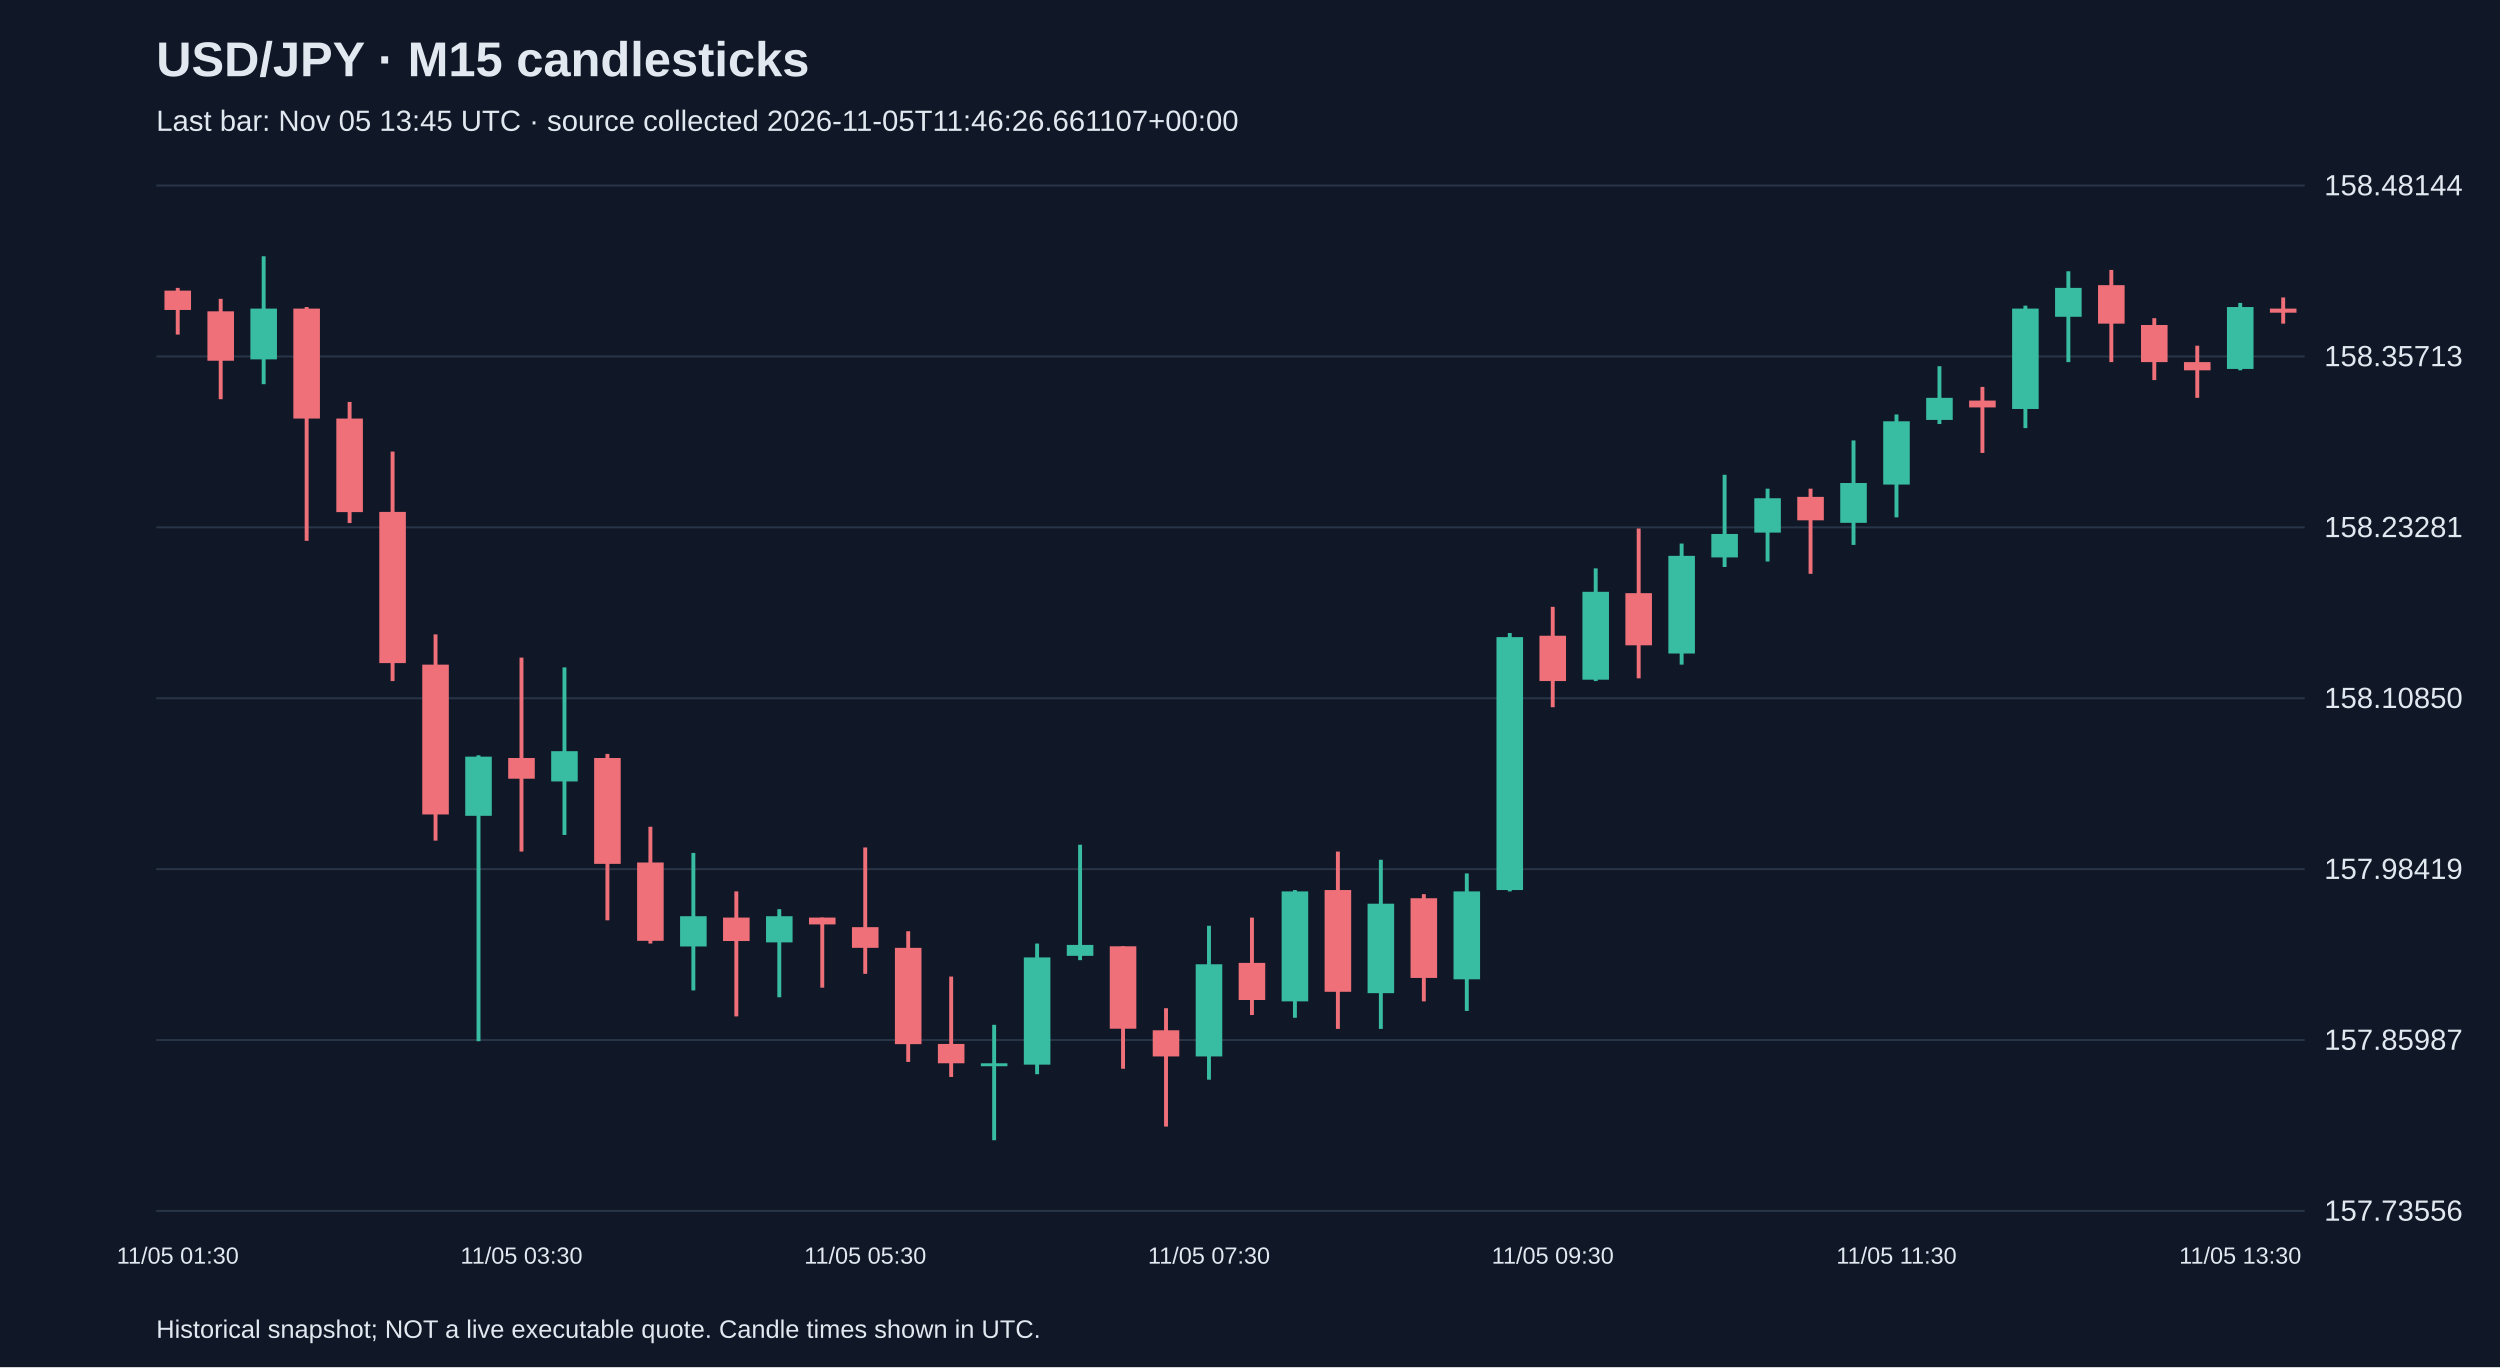
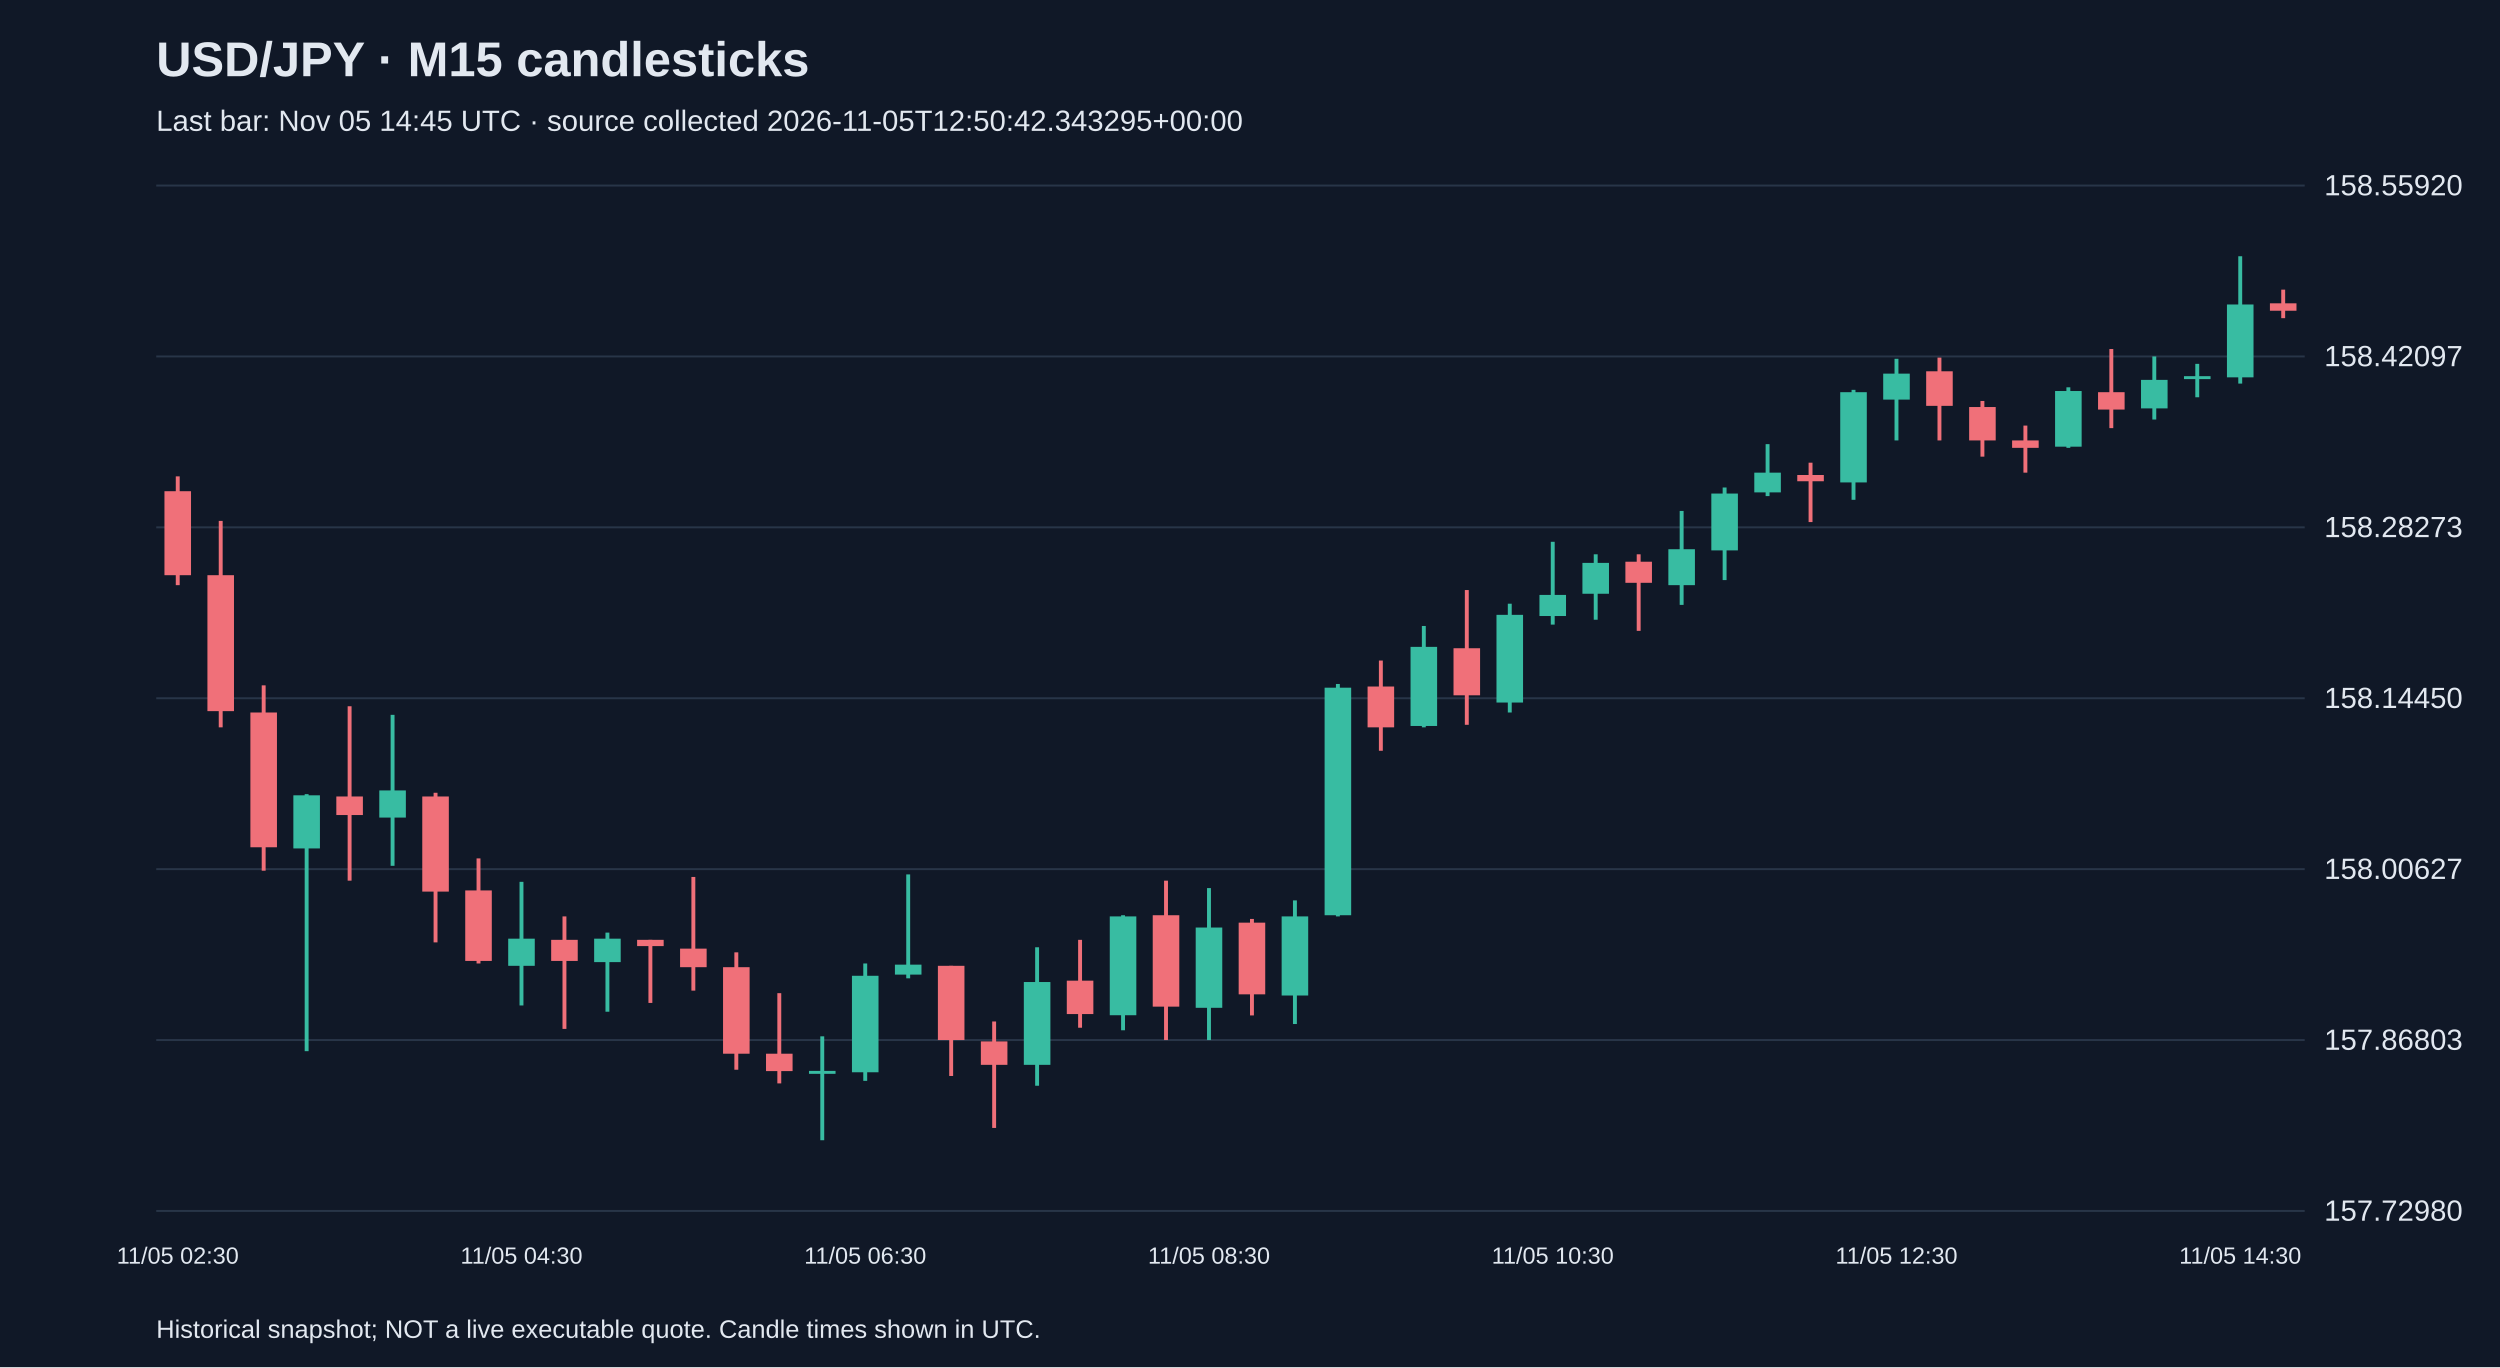
<svg xmlns="http://www.w3.org/2000/svg" viewBox="0 0 1280 700">
  <rect width="100%" height="100%" fill="#101827" />
  <style>text{font-family:Arial,sans-serif;fill:#e2e8f0}</style>
  <text x="80" y="39" font-size="25" font-weight="bold">USD/JPY · M15 candlesticks</text>
-   <text x="80" y="67" font-size="15" fill="#a6b1c5">Last bar: Nov 05 13:45 UTC · source collected 2026-11-05T11:46:26.661107+00:00</text>
+   <text x="80" y="67" font-size="15" fill="#a6b1c5">Last bar: Nov 05 14:45 UTC · source collected 2026-11-05T12:50:42.343295+00:00</text>
  <line x1="80" y1="620.0" x2="1180" y2="620.0" stroke="#283548" />
-   <text x="1190" y="625.0" font-size="15">157.73556</text>
+   <text x="1190" y="625.0" font-size="15">157.72980</text>
  <line x1="80" y1="532.5" x2="1180" y2="532.5" stroke="#283548" />
-   <text x="1190" y="537.5" font-size="15">157.85987</text>
+   <text x="1190" y="537.5" font-size="15">157.86803</text>
  <line x1="80" y1="445.0" x2="1180" y2="445.0" stroke="#283548" />
-   <text x="1190" y="450.0" font-size="15">157.98419</text>
+   <text x="1190" y="450.0" font-size="15">158.00627</text>
  <line x1="80" y1="357.5" x2="1180" y2="357.5" stroke="#283548" />
-   <text x="1190" y="362.5" font-size="15">158.10850</text>
+   <text x="1190" y="362.5" font-size="15">158.14450</text>
  <line x1="80" y1="270.0" x2="1180" y2="270.0" stroke="#283548" />
-   <text x="1190" y="275.0" font-size="15">158.23281</text>
+   <text x="1190" y="275.0" font-size="15">158.28273</text>
  <line x1="80" y1="182.5" x2="1180" y2="182.5" stroke="#283548" />
-   <text x="1190" y="187.5" font-size="15">158.35713</text>
+   <text x="1190" y="187.5" font-size="15">158.42097</text>
  <line x1="80" y1="95.0" x2="1180" y2="95.0" stroke="#283548" />
-   <text x="1190" y="100.0" font-size="15">158.48144</text>
-   <line x1="91.0" y1="147.4" x2="91.0" y2="171.3" stroke="#f07079" stroke-width="2" />
-   <rect x="84.2" y="148.8" width="13.6" height="9.9" fill="#f07079" />
-   <text x="91.0" y="647" text-anchor="middle" font-size="12">11/05 01:30</text>
-   <line x1="113.0" y1="153.0" x2="113.0" y2="204.4" stroke="#f07079" stroke-width="2" />
-   <rect x="106.2" y="159.4" width="13.6" height="25.3" fill="#f07079" />
-   <line x1="135.0" y1="131.2" x2="135.0" y2="196.7" stroke="#38bca2" stroke-width="2" />
-   <rect x="128.2" y="158.0" width="13.6" height="26.0" fill="#38bca2" />
-   <line x1="157.0" y1="157.2" x2="157.0" y2="276.9" stroke="#f07079" stroke-width="2" />
-   <rect x="150.2" y="158.0" width="13.6" height="56.3" fill="#f07079" />
-   <line x1="179.0" y1="205.8" x2="179.0" y2="267.8" stroke="#f07079" stroke-width="2" />
-   <rect x="172.2" y="214.3" width="13.6" height="47.9" fill="#f07079" />
-   <line x1="201.0" y1="231.2" x2="201.0" y2="348.7" stroke="#f07079" stroke-width="2" />
-   <rect x="194.2" y="262.1" width="13.6" height="77.4" fill="#f07079" />
-   <line x1="223.0" y1="324.8" x2="223.0" y2="430.4" stroke="#f07079" stroke-width="2" />
-   <rect x="216.2" y="340.3" width="13.6" height="76.7" fill="#f07079" />
-   <line x1="245.0" y1="386.7" x2="245.0" y2="533.1" stroke="#38bca2" stroke-width="2" />
-   <rect x="238.2" y="387.4" width="13.6" height="30.3" fill="#38bca2" />
-   <line x1="267.0" y1="336.7" x2="267.0" y2="436.0" stroke="#f07079" stroke-width="2" />
-   <rect x="260.2" y="388.1" width="13.6" height="10.6" fill="#f07079" />
-   <text x="267.0" y="647" text-anchor="middle" font-size="12">11/05 03:30</text>
-   <line x1="289.0" y1="341.7" x2="289.0" y2="427.5" stroke="#38bca2" stroke-width="2" />
-   <rect x="282.2" y="384.6" width="13.6" height="15.5" fill="#38bca2" />
-   <line x1="311.0" y1="386.0" x2="311.0" y2="471.2" stroke="#f07079" stroke-width="2" />
-   <rect x="304.2" y="388.1" width="13.6" height="54.2" fill="#f07079" />
-   <line x1="333.0" y1="423.3" x2="333.0" y2="483.1" stroke="#f07079" stroke-width="2" />
-   <rect x="326.2" y="441.6" width="13.6" height="40.1" fill="#f07079" />
-   <line x1="355.0" y1="436.7" x2="355.0" y2="507.1" stroke="#38bca2" stroke-width="2" />
-   <rect x="348.2" y="469.1" width="13.6" height="15.5" fill="#38bca2" />
-   <line x1="377.0" y1="456.4" x2="377.0" y2="520.4" stroke="#f07079" stroke-width="2" />
-   <rect x="370.2" y="469.8" width="13.6" height="12.0" fill="#f07079" />
-   <line x1="399.0" y1="465.5" x2="399.0" y2="510.6" stroke="#38bca2" stroke-width="2" />
-   <rect x="392.2" y="469.1" width="13.6" height="13.4" fill="#38bca2" />
-   <line x1="421.0" y1="469.8" x2="421.0" y2="505.7" stroke="#f07079" stroke-width="2" />
-   <rect x="414.2" y="469.8" width="13.6" height="3.5" fill="#f07079" />
-   <line x1="443.0" y1="433.9" x2="443.0" y2="498.6" stroke="#f07079" stroke-width="2" />
-   <rect x="436.2" y="474.7" width="13.6" height="10.6" fill="#f07079" />
-   <text x="443.0" y="647" text-anchor="middle" font-size="12">11/05 05:30</text>
-   <line x1="465.0" y1="476.8" x2="465.0" y2="543.7" stroke="#f07079" stroke-width="2" />
-   <rect x="458.2" y="485.3" width="13.6" height="49.3" fill="#f07079" />
-   <line x1="487.0" y1="500.0" x2="487.0" y2="551.4" stroke="#f07079" stroke-width="2" />
-   <rect x="480.2" y="534.5" width="13.6" height="9.9" fill="#f07079" />
-   <line x1="509.0" y1="524.7" x2="509.0" y2="583.8" stroke="#38bca2" stroke-width="2" />
-   <rect x="502.2" y="544.4" width="13.6" height="1.5" fill="#38bca2" />
-   <line x1="531.0" y1="483.1" x2="531.0" y2="550.0" stroke="#38bca2" stroke-width="2" />
-   <rect x="524.2" y="490.2" width="13.6" height="54.9" fill="#38bca2" />
-   <line x1="553.0" y1="432.5" x2="553.0" y2="491.6" stroke="#38bca2" stroke-width="2" />
-   <rect x="546.2" y="483.8" width="13.6" height="5.6" fill="#38bca2" />
-   <line x1="575.0" y1="484.5" x2="575.0" y2="547.2" stroke="#f07079" stroke-width="2" />
-   <rect x="568.2" y="484.5" width="13.6" height="42.2" fill="#f07079" />
-   <line x1="597.0" y1="516.2" x2="597.0" y2="576.8" stroke="#f07079" stroke-width="2" />
-   <rect x="590.2" y="527.5" width="13.6" height="13.4" fill="#f07079" />
-   <line x1="619.0" y1="474.0" x2="619.0" y2="552.8" stroke="#38bca2" stroke-width="2" />
-   <rect x="612.2" y="493.7" width="13.6" height="47.2" fill="#38bca2" />
-   <text x="619.0" y="647" text-anchor="middle" font-size="12">11/05 07:30</text>
-   <line x1="641.0" y1="469.8" x2="641.0" y2="519.7" stroke="#f07079" stroke-width="2" />
-   <rect x="634.2" y="493.0" width="13.6" height="19.0" fill="#f07079" />
-   <line x1="663.0" y1="455.7" x2="663.0" y2="521.1" stroke="#38bca2" stroke-width="2" />
-   <rect x="656.2" y="456.4" width="13.6" height="56.3" fill="#38bca2" />
-   <line x1="685.0" y1="436.0" x2="685.0" y2="526.8" stroke="#f07079" stroke-width="2" />
-   <rect x="678.2" y="455.7" width="13.6" height="52.1" fill="#f07079" />
-   <line x1="707.0" y1="440.2" x2="707.0" y2="526.8" stroke="#38bca2" stroke-width="2" />
-   <rect x="700.2" y="462.7" width="13.6" height="45.8" fill="#38bca2" />
-   <line x1="729.0" y1="457.8" x2="729.0" y2="512.7" stroke="#f07079" stroke-width="2" />
-   <rect x="722.2" y="459.9" width="13.6" height="40.8" fill="#f07079" />
-   <line x1="751.0" y1="447.2" x2="751.0" y2="517.6" stroke="#38bca2" stroke-width="2" />
-   <rect x="744.2" y="456.4" width="13.6" height="45.0" fill="#38bca2" />
-   <line x1="773.0" y1="324.1" x2="773.0" y2="456.4" stroke="#38bca2" stroke-width="2" />
-   <rect x="766.2" y="326.2" width="13.6" height="129.5" fill="#38bca2" />
-   <line x1="795.0" y1="310.7" x2="795.0" y2="362.1" stroke="#f07079" stroke-width="2" />
-   <rect x="788.2" y="325.5" width="13.6" height="23.2" fill="#f07079" />
-   <text x="795.0" y="647" text-anchor="middle" font-size="12">11/05 09:30</text>
-   <line x1="817.0" y1="291.0" x2="817.0" y2="348.7" stroke="#38bca2" stroke-width="2" />
-   <rect x="810.2" y="303.0" width="13.6" height="45.0" fill="#38bca2" />
-   <line x1="839.0" y1="270.6" x2="839.0" y2="347.3" stroke="#f07079" stroke-width="2" />
-   <rect x="832.2" y="303.7" width="13.6" height="26.7" fill="#f07079" />
-   <line x1="861.0" y1="278.3" x2="861.0" y2="340.3" stroke="#38bca2" stroke-width="2" />
-   <rect x="854.2" y="284.6" width="13.6" height="50.0" fill="#38bca2" />
-   <line x1="883.0" y1="243.1" x2="883.0" y2="290.3" stroke="#38bca2" stroke-width="2" />
-   <rect x="876.2" y="273.4" width="13.6" height="12.0" fill="#38bca2" />
-   <line x1="905.0" y1="250.2" x2="905.0" y2="287.5" stroke="#38bca2" stroke-width="2" />
-   <rect x="898.2" y="255.1" width="13.6" height="17.6" fill="#38bca2" />
-   <line x1="927.0" y1="250.2" x2="927.0" y2="293.8" stroke="#f07079" stroke-width="2" />
-   <rect x="920.2" y="254.4" width="13.6" height="12.0" fill="#f07079" />
-   <line x1="949.0" y1="225.5" x2="949.0" y2="279.0" stroke="#38bca2" stroke-width="2" />
-   <rect x="942.2" y="247.3" width="13.6" height="20.4" fill="#38bca2" />
-   <line x1="971.0" y1="212.2" x2="971.0" y2="264.9" stroke="#38bca2" stroke-width="2" />
-   <rect x="964.2" y="215.7" width="13.6" height="32.4" fill="#38bca2" />
-   <text x="971.0" y="647" text-anchor="middle" font-size="12">11/05 11:30</text>
-   <line x1="993.0" y1="187.5" x2="993.0" y2="217.1" stroke="#38bca2" stroke-width="2" />
-   <rect x="986.2" y="203.7" width="13.6" height="11.3" fill="#38bca2" />
-   <line x1="1015.0" y1="198.1" x2="1015.0" y2="231.9" stroke="#f07079" stroke-width="2" />
-   <rect x="1008.2" y="205.1" width="13.6" height="3.5" fill="#f07079" />
-   <line x1="1037.0" y1="156.5" x2="1037.0" y2="219.2" stroke="#38bca2" stroke-width="2" />
-   <rect x="1030.2" y="158.0" width="13.6" height="51.4" fill="#38bca2" />
-   <line x1="1059.0" y1="138.9" x2="1059.0" y2="185.4" stroke="#38bca2" stroke-width="2" />
-   <rect x="1052.2" y="147.4" width="13.6" height="14.8" fill="#38bca2" />
-   <line x1="1081.0" y1="138.2" x2="1081.0" y2="185.4" stroke="#f07079" stroke-width="2" />
-   <rect x="1074.2" y="146.0" width="13.6" height="19.7" fill="#f07079" />
-   <line x1="1103.0" y1="162.9" x2="1103.0" y2="194.6" stroke="#f07079" stroke-width="2" />
-   <rect x="1096.2" y="166.4" width="13.6" height="19.0" fill="#f07079" />
-   <line x1="1125.0" y1="177.0" x2="1125.0" y2="203.7" stroke="#f07079" stroke-width="2" />
-   <rect x="1118.2" y="185.4" width="13.6" height="4.2" fill="#f07079" />
-   <line x1="1147.0" y1="155.1" x2="1147.0" y2="189.6" stroke="#38bca2" stroke-width="2" />
-   <rect x="1140.2" y="157.2" width="13.6" height="31.7" fill="#38bca2" />
-   <text x="1147.0" y="647" text-anchor="middle" font-size="12">11/05 13:30</text>
-   <line x1="1169.0" y1="152.3" x2="1169.0" y2="165.7" stroke="#f07079" stroke-width="2" />
-   <rect x="1162.2" y="158.0" width="13.6" height="2.1" fill="#f07079" />
+   <text x="1190" y="100.0" font-size="15">158.55920</text>
+   <line x1="91.0" y1="243.9" x2="91.0" y2="299.6" stroke="#f07079" stroke-width="2" />
+   <rect x="84.2" y="251.5" width="13.6" height="43.0" fill="#f07079" />
+   <text x="91.0" y="647" text-anchor="middle" font-size="12">11/05 02:30</text>
+   <line x1="113.0" y1="266.7" x2="113.0" y2="372.4" stroke="#f07079" stroke-width="2" />
+   <rect x="106.2" y="294.5" width="13.6" height="69.6" fill="#f07079" />
+   <line x1="135.0" y1="350.9" x2="135.0" y2="445.8" stroke="#f07079" stroke-width="2" />
+   <rect x="128.2" y="364.8" width="13.6" height="69.0" fill="#f07079" />
+   <line x1="157.0" y1="406.6" x2="157.0" y2="538.2" stroke="#38bca2" stroke-width="2" />
+   <rect x="150.2" y="407.2" width="13.6" height="27.2" fill="#38bca2" />
+   <line x1="179.0" y1="361.6" x2="179.0" y2="450.9" stroke="#f07079" stroke-width="2" />
+   <rect x="172.2" y="407.8" width="13.6" height="9.5" fill="#f07079" />
+   <line x1="201.0" y1="366.0" x2="201.0" y2="443.3" stroke="#38bca2" stroke-width="2" />
+   <rect x="194.2" y="404.7" width="13.6" height="13.9" fill="#38bca2" />
+   <line x1="223.0" y1="405.9" x2="223.0" y2="482.5" stroke="#f07079" stroke-width="2" />
+   <rect x="216.2" y="407.8" width="13.6" height="48.7" fill="#f07079" />
+   <line x1="245.0" y1="439.5" x2="245.0" y2="493.3" stroke="#f07079" stroke-width="2" />
+   <rect x="238.2" y="455.9" width="13.6" height="36.1" fill="#f07079" />
+   <line x1="267.0" y1="451.5" x2="267.0" y2="514.8" stroke="#38bca2" stroke-width="2" />
+   <rect x="260.2" y="480.6" width="13.6" height="13.9" fill="#38bca2" />
+   <text x="267.0" y="647" text-anchor="middle" font-size="12">11/05 04:30</text>
+   <line x1="289.0" y1="469.2" x2="289.0" y2="526.8" stroke="#f07079" stroke-width="2" />
+   <rect x="282.2" y="481.2" width="13.6" height="10.8" fill="#f07079" />
+   <line x1="311.0" y1="477.5" x2="311.0" y2="518.0" stroke="#38bca2" stroke-width="2" />
+   <rect x="304.2" y="480.6" width="13.6" height="12.0" fill="#38bca2" />
+   <line x1="333.0" y1="481.2" x2="333.0" y2="513.5" stroke="#f07079" stroke-width="2" />
+   <rect x="326.2" y="481.2" width="13.6" height="3.2" fill="#f07079" />
+   <line x1="355.0" y1="449.0" x2="355.0" y2="507.2" stroke="#f07079" stroke-width="2" />
+   <rect x="348.2" y="485.7" width="13.6" height="9.5" fill="#f07079" />
+   <line x1="377.0" y1="487.6" x2="377.0" y2="547.7" stroke="#f07079" stroke-width="2" />
+   <rect x="370.2" y="495.2" width="13.6" height="44.3" fill="#f07079" />
+   <line x1="399.0" y1="508.5" x2="399.0" y2="554.7" stroke="#f07079" stroke-width="2" />
+   <rect x="392.2" y="539.5" width="13.6" height="8.9" fill="#f07079" />
+   <line x1="421.0" y1="530.6" x2="421.0" y2="583.8" stroke="#38bca2" stroke-width="2" />
+   <rect x="414.2" y="548.3" width="13.6" height="1.5" fill="#38bca2" />
+   <line x1="443.0" y1="493.3" x2="443.0" y2="553.4" stroke="#38bca2" stroke-width="2" />
+   <rect x="436.2" y="499.6" width="13.6" height="49.4" fill="#38bca2" />
+   <text x="443.0" y="647" text-anchor="middle" font-size="12">11/05 06:30</text>
+   <line x1="465.0" y1="447.7" x2="465.0" y2="500.9" stroke="#38bca2" stroke-width="2" />
+   <rect x="458.2" y="493.9" width="13.6" height="5.1" fill="#38bca2" />
+   <line x1="487.0" y1="494.5" x2="487.0" y2="550.9" stroke="#f07079" stroke-width="2" />
+   <rect x="480.2" y="494.5" width="13.6" height="38.0" fill="#f07079" />
+   <line x1="509.0" y1="523.0" x2="509.0" y2="577.5" stroke="#f07079" stroke-width="2" />
+   <rect x="502.2" y="533.2" width="13.6" height="12.0" fill="#f07079" />
+   <line x1="531.0" y1="485.0" x2="531.0" y2="555.9" stroke="#38bca2" stroke-width="2" />
+   <rect x="524.2" y="502.8" width="13.6" height="42.4" fill="#38bca2" />
+   <line x1="553.0" y1="481.2" x2="553.0" y2="526.2" stroke="#f07079" stroke-width="2" />
+   <rect x="546.2" y="502.1" width="13.6" height="17.1" fill="#f07079" />
+   <line x1="575.0" y1="468.6" x2="575.0" y2="527.5" stroke="#38bca2" stroke-width="2" />
+   <rect x="568.2" y="469.2" width="13.6" height="50.6" fill="#38bca2" />
+   <line x1="597.0" y1="450.9" x2="597.0" y2="532.5" stroke="#f07079" stroke-width="2" />
+   <rect x="590.2" y="468.6" width="13.6" height="46.8" fill="#f07079" />
+   <line x1="619.0" y1="454.7" x2="619.0" y2="532.5" stroke="#38bca2" stroke-width="2" />
+   <rect x="612.2" y="474.9" width="13.6" height="41.1" fill="#38bca2" />
+   <text x="619.0" y="647" text-anchor="middle" font-size="12">11/05 08:30</text>
+   <line x1="641.0" y1="470.5" x2="641.0" y2="519.9" stroke="#f07079" stroke-width="2" />
+   <rect x="634.2" y="472.4" width="13.6" height="36.7" fill="#f07079" />
+   <line x1="663.0" y1="461.0" x2="663.0" y2="524.3" stroke="#38bca2" stroke-width="2" />
+   <rect x="656.2" y="469.2" width="13.6" height="40.5" fill="#38bca2" />
+   <line x1="685.0" y1="350.2" x2="685.0" y2="469.2" stroke="#38bca2" stroke-width="2" />
+   <rect x="678.2" y="352.1" width="13.6" height="116.5" fill="#38bca2" />
+   <line x1="707.0" y1="338.2" x2="707.0" y2="384.4" stroke="#f07079" stroke-width="2" />
+   <rect x="700.2" y="351.5" width="13.6" height="20.9" fill="#f07079" />
+   <line x1="729.0" y1="320.5" x2="729.0" y2="372.4" stroke="#38bca2" stroke-width="2" />
+   <rect x="722.2" y="331.2" width="13.6" height="40.5" fill="#38bca2" />
+   <line x1="751.0" y1="302.1" x2="751.0" y2="371.1" stroke="#f07079" stroke-width="2" />
+   <rect x="744.2" y="331.9" width="13.6" height="24.1" fill="#f07079" />
+   <line x1="773.0" y1="309.1" x2="773.0" y2="364.8" stroke="#38bca2" stroke-width="2" />
+   <rect x="766.2" y="314.8" width="13.6" height="44.9" fill="#38bca2" />
+   <line x1="795.0" y1="277.4" x2="795.0" y2="319.8" stroke="#38bca2" stroke-width="2" />
+   <rect x="788.2" y="304.6" width="13.6" height="10.8" fill="#38bca2" />
+   <text x="795.0" y="647" text-anchor="middle" font-size="12">11/05 10:30</text>
+   <line x1="817.0" y1="283.8" x2="817.0" y2="317.3" stroke="#38bca2" stroke-width="2" />
+   <rect x="810.2" y="288.2" width="13.6" height="15.8" fill="#38bca2" />
+   <line x1="839.0" y1="283.8" x2="839.0" y2="323.0" stroke="#f07079" stroke-width="2" />
+   <rect x="832.2" y="287.6" width="13.6" height="10.8" fill="#f07079" />
+   <line x1="861.0" y1="261.6" x2="861.0" y2="309.7" stroke="#38bca2" stroke-width="2" />
+   <rect x="854.2" y="281.2" width="13.6" height="18.4" fill="#38bca2" />
+   <line x1="883.0" y1="249.6" x2="883.0" y2="297.0" stroke="#38bca2" stroke-width="2" />
+   <rect x="876.2" y="252.7" width="13.6" height="29.1" fill="#38bca2" />
+   <line x1="905.0" y1="227.4" x2="905.0" y2="254.0" stroke="#38bca2" stroke-width="2" />
+   <rect x="898.2" y="242.0" width="13.6" height="10.1" fill="#38bca2" />
+   <line x1="927.0" y1="236.9" x2="927.0" y2="267.3" stroke="#f07079" stroke-width="2" />
+   <rect x="920.2" y="243.2" width="13.6" height="3.2" fill="#f07079" />
+   <line x1="949.0" y1="199.6" x2="949.0" y2="255.9" stroke="#38bca2" stroke-width="2" />
+   <rect x="942.2" y="200.8" width="13.6" height="46.2" fill="#38bca2" />
+   <line x1="971.0" y1="183.7" x2="971.0" y2="225.5" stroke="#38bca2" stroke-width="2" />
+   <rect x="964.2" y="191.3" width="13.6" height="13.3" fill="#38bca2" />
+   <text x="971.0" y="647" text-anchor="middle" font-size="12">11/05 12:30</text>
+   <line x1="993.0" y1="183.1" x2="993.0" y2="225.5" stroke="#f07079" stroke-width="2" />
+   <rect x="986.2" y="190.1" width="13.6" height="17.7" fill="#f07079" />
+   <line x1="1015.0" y1="205.3" x2="1015.0" y2="233.8" stroke="#f07079" stroke-width="2" />
+   <rect x="1008.2" y="208.4" width="13.6" height="17.1" fill="#f07079" />
+   <line x1="1037.0" y1="217.9" x2="1037.0" y2="242.0" stroke="#f07079" stroke-width="2" />
+   <rect x="1030.2" y="225.5" width="13.6" height="3.8" fill="#f07079" />
+   <line x1="1059.0" y1="198.3" x2="1059.0" y2="229.3" stroke="#38bca2" stroke-width="2" />
+   <rect x="1052.2" y="200.2" width="13.6" height="28.5" fill="#38bca2" />
+   <line x1="1081.0" y1="178.7" x2="1081.0" y2="219.2" stroke="#f07079" stroke-width="2" />
+   <rect x="1074.2" y="200.8" width="13.6" height="8.9" fill="#f07079" />
+   <line x1="1103.0" y1="182.5" x2="1103.0" y2="214.8" stroke="#38bca2" stroke-width="2" />
+   <rect x="1096.2" y="194.5" width="13.6" height="14.6" fill="#38bca2" />
+   <line x1="1125.0" y1="186.3" x2="1125.0" y2="203.4" stroke="#38bca2" stroke-width="2" />
+   <rect x="1118.2" y="192.6" width="13.6" height="1.5" fill="#38bca2" />
+   <line x1="1147.0" y1="131.2" x2="1147.0" y2="196.4" stroke="#38bca2" stroke-width="2" />
+   <rect x="1140.2" y="155.9" width="13.6" height="37.3" fill="#38bca2" />
+   <text x="1147.0" y="647" text-anchor="middle" font-size="12">11/05 14:30</text>
+   <line x1="1169.0" y1="148.3" x2="1169.0" y2="162.9" stroke="#f07079" stroke-width="2" />
+   <rect x="1162.2" y="155.3" width="13.6" height="3.8" fill="#f07079" />
  <text x="80" y="685" font-size="13">Historical snapshot; NOT a live executable quote. Candle times shown in UTC.</text>
</svg>
